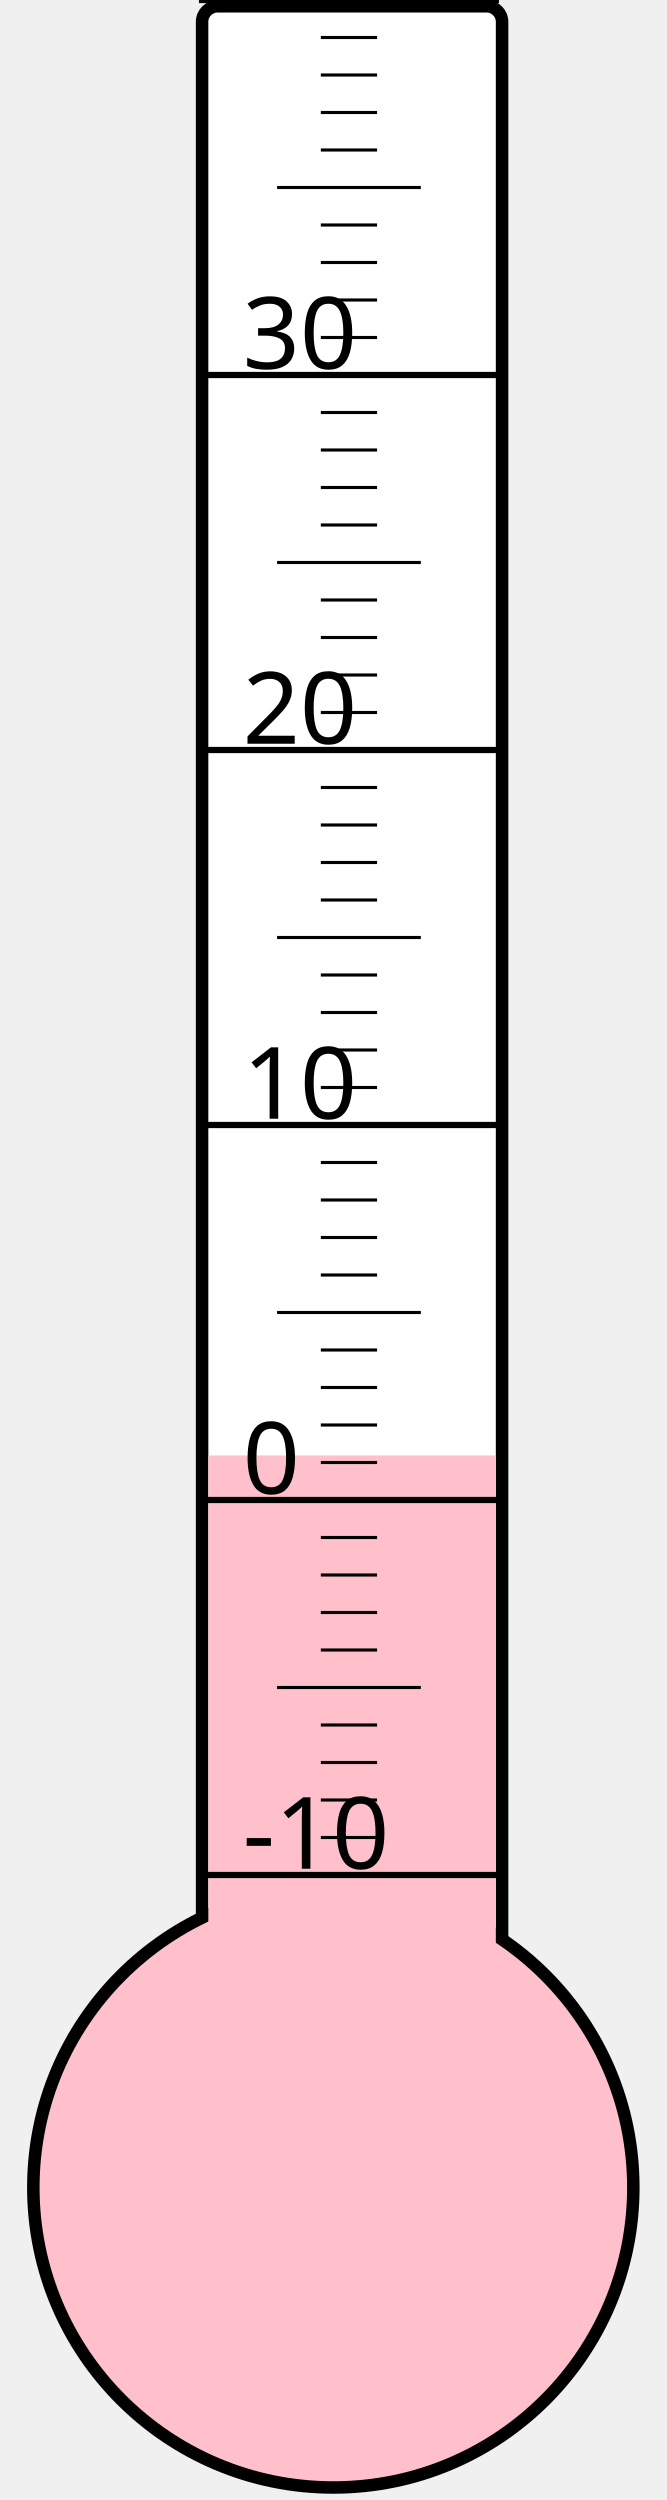
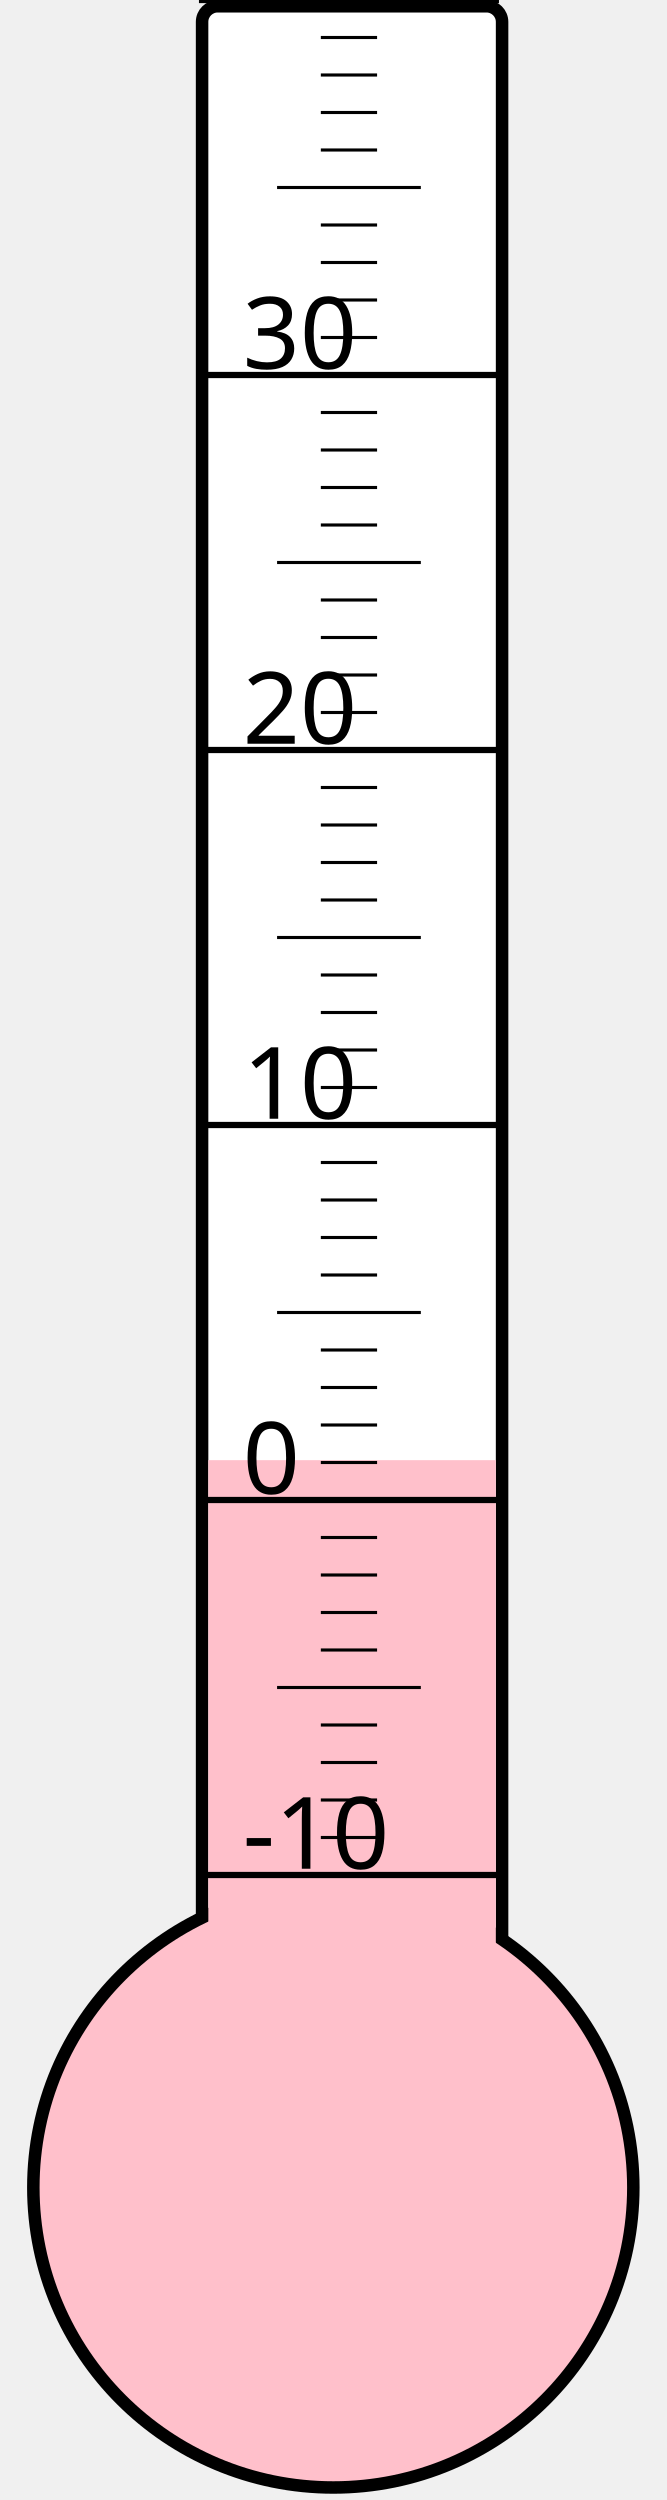
<svg xmlns="http://www.w3.org/2000/svg" width="40px" height="150px" viewBox="0 0 200 800">
  <rect width="200" height="800" x="0" y="0" style="fill: #ffffeb; fill-opacity: 0;" />
  <rect width="96" height="680" x="58" y="2" rx="5" ry="5" style="fill: white; fill-opacity: 1; stroke: black; stroke-width: 4;" />
  <circle cx="100" cy="700" r="96" style="fill: pink; stroke: black; stroke-width: 4;" />
-   <rect width="92" height="234.25" x="60" y="465.75" style="fill: pink; fill-opacity: 1; stroke-width: 0;" />
+   <rect width="92" height="232.75" x="60" y="467.25" style="fill: pink; fill-opacity: 1; stroke-width: 0;" />
  <text x="71" y="598" style="font-family: sans-serif; font-size: 24pt;">-10</text>
  <text x="71" y="478" style="font-family: sans-serif; font-size: 24pt;">0</text>
  <text x="71" y="358" style="font-family: sans-serif; font-size: 24pt;">10</text>
  <text x="71" y="238" style="font-family: sans-serif; font-size: 24pt;">20</text>
  <text x="71" y="118" style="font-family: sans-serif; font-size: 24pt;">30</text>
  <g style="stroke: black;">
    <line x1="57" y1="600" x2="153" y2="600" style="stroke-width: 2;" />
    <line x1="96" y1="588" x2="114" y2="588" style="stroke-width: 1;" />
    <line x1="96" y1="576" x2="114" y2="576" style="stroke-width: 1;" />
    <line x1="96" y1="564" x2="114" y2="564" style="stroke-width: 1;" />
    <line x1="96" y1="552" x2="114" y2="552" style="stroke-width: 1;" />
    <line x1="82" y1="540" x2="128" y2="540" style="stroke-width: 1;" />
    <line x1="96" y1="528" x2="114" y2="528" style="stroke-width: 1;" />
    <line x1="96" y1="516" x2="114" y2="516" style="stroke-width: 1;" />
    <line x1="96" y1="504" x2="114" y2="504" style="stroke-width: 1;" />
    <line x1="96" y1="492" x2="114" y2="492" style="stroke-width: 1;" />
    <line x1="57" y1="480" x2="153" y2="480" style="stroke-width: 2;" />
    <line x1="96" y1="468" x2="114" y2="468" style="stroke-width: 1;" />
    <line x1="96" y1="456" x2="114" y2="456" style="stroke-width: 1;" />
    <line x1="96" y1="444" x2="114" y2="444" style="stroke-width: 1;" />
    <line x1="96" y1="432" x2="114" y2="432" style="stroke-width: 1;" />
    <line x1="82" y1="420" x2="128" y2="420" style="stroke-width: 1;" />
    <line x1="96" y1="408" x2="114" y2="408" style="stroke-width: 1;" />
    <line x1="96" y1="396" x2="114" y2="396" style="stroke-width: 1;" />
    <line x1="96" y1="384" x2="114" y2="384" style="stroke-width: 1;" />
    <line x1="96" y1="372" x2="114" y2="372" style="stroke-width: 1;" />
    <line x1="57" y1="360" x2="153" y2="360" style="stroke-width: 2;" />
    <line x1="96" y1="348" x2="114" y2="348" style="stroke-width: 1;" />
    <line x1="96" y1="336" x2="114" y2="336" style="stroke-width: 1;" />
    <line x1="96" y1="324" x2="114" y2="324" style="stroke-width: 1;" />
    <line x1="96" y1="312" x2="114" y2="312" style="stroke-width: 1;" />
    <line x1="82" y1="300" x2="128" y2="300" style="stroke-width: 1;" />
    <line x1="96" y1="288" x2="114" y2="288" style="stroke-width: 1;" />
    <line x1="96" y1="276" x2="114" y2="276" style="stroke-width: 1;" />
    <line x1="96" y1="264" x2="114" y2="264" style="stroke-width: 1;" />
    <line x1="96" y1="252" x2="114" y2="252" style="stroke-width: 1;" />
    <line x1="57" y1="240" x2="153" y2="240" style="stroke-width: 2;" />
    <line x1="96" y1="228" x2="114" y2="228" style="stroke-width: 1;" />
    <line x1="96" y1="216" x2="114" y2="216" style="stroke-width: 1;" />
    <line x1="96" y1="204" x2="114" y2="204" style="stroke-width: 1;" />
    <line x1="96" y1="192" x2="114" y2="192" style="stroke-width: 1;" />
    <line x1="82" y1="180" x2="128" y2="180" style="stroke-width: 1;" />
    <line x1="96" y1="168" x2="114" y2="168" style="stroke-width: 1;" />
    <line x1="96" y1="156" x2="114" y2="156" style="stroke-width: 1;" />
    <line x1="96" y1="144" x2="114" y2="144" style="stroke-width: 1;" />
    <line x1="96" y1="132" x2="114" y2="132" style="stroke-width: 1;" />
    <line x1="57" y1="120" x2="153" y2="120" style="stroke-width: 2;" />
    <line x1="96" y1="108" x2="114" y2="108" style="stroke-width: 1;" />
    <line x1="96" y1="96" x2="114" y2="96" style="stroke-width: 1;" />
    <line x1="96" y1="84" x2="114" y2="84" style="stroke-width: 1;" />
    <line x1="96" y1="72" x2="114" y2="72" style="stroke-width: 1;" />
    <line x1="82" y1="60" x2="128" y2="60" style="stroke-width: 1;" />
    <line x1="96" y1="48" x2="114" y2="48" style="stroke-width: 1;" />
    <line x1="96" y1="36" x2="114" y2="36" style="stroke-width: 1;" />
    <line x1="96" y1="24" x2="114" y2="24" style="stroke-width: 1;" />
    <line x1="96" y1="12" x2="114" y2="12" style="stroke-width: 1;" />
    <line x1="57" y1="0" x2="153" y2="0" style="stroke-width: 2;" />
  </g>
</svg>
